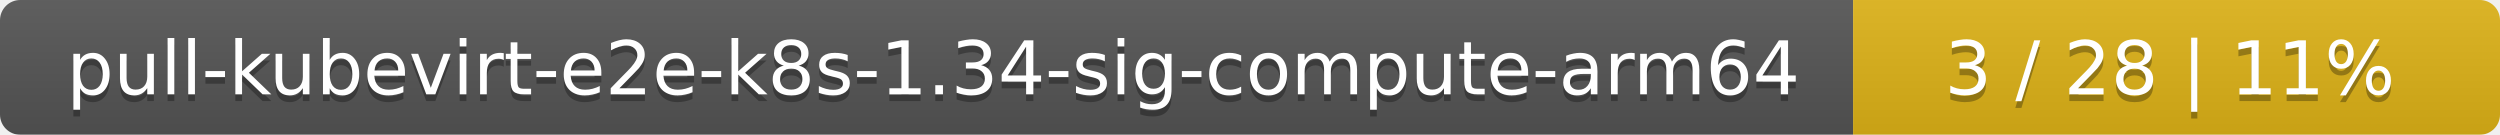
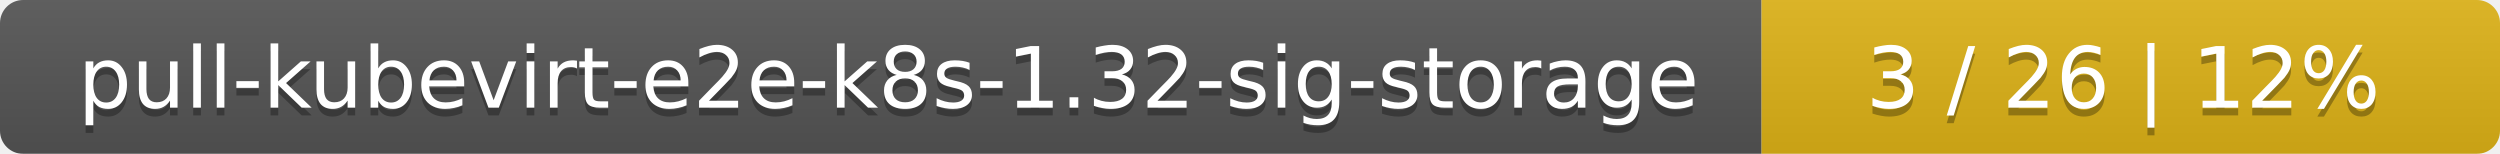
- <svg xmlns="http://www.w3.org/2000/svg" width="371" height="20">
+ <svg xmlns="http://www.w3.org/2000/svg" width="325" height="20">
  <linearGradient id="smooth" x2="0" y2="100%">
    <stop offset="0" stop-color="#bbb" stop-opacity=".1" />
    <stop offset="1" stop-opacity=".1" />
  </linearGradient>
  <mask id="round">
-     <rect width="371" height="20" rx="3" fill="#fff" />
+     <rect width="325" height="20" rx="3" fill="#fff" />
  </mask>
  <g mask="url(#round)">
-     <rect width="275" height="20" fill="#555" />
-     <rect x="275" width="96" height="20" fill="#dfb317" />
-     <rect width="371" height="20" fill="url(#smooth)" />
+     <rect width="229" height="20" fill="#555" />
+     <rect x="229" width="96" height="20" fill="#dfb317" />
+     <rect width="325" height="20" fill="url(#smooth)" />
  </g>
  <g fill="#fff" text-anchor="middle" font-family="DejaVu Sans,Verdana,Geneva,sans-serif" font-size="11">
-     <text x="138.5" y="15" fill="#010101" fill-opacity=".3">pull-kubevirt-e2e-k8s-1.34-sig-compute-arm64</text>
-     <text x="138.5" y="14">pull-kubevirt-e2e-k8s-1.34-sig-compute-arm64</text>
-     <text x="322" y="15" fill="#010101" fill-opacity=".3">3 / 28    |    11%</text>
-     <text x="322" y="14">3 / 28    |    11%</text>
+     <text x="115.5" y="15" fill="#010101" fill-opacity=".3">pull-kubevirt-e2e-k8s-1.32-sig-storage</text>
+     <text x="115.5" y="14">pull-kubevirt-e2e-k8s-1.32-sig-storage</text>
+     <text x="276" y="15" fill="#010101" fill-opacity=".3">3 / 26    |    12%</text>
+     <text x="276" y="14">3 / 26    |    12%</text>
  </g>
</svg>
